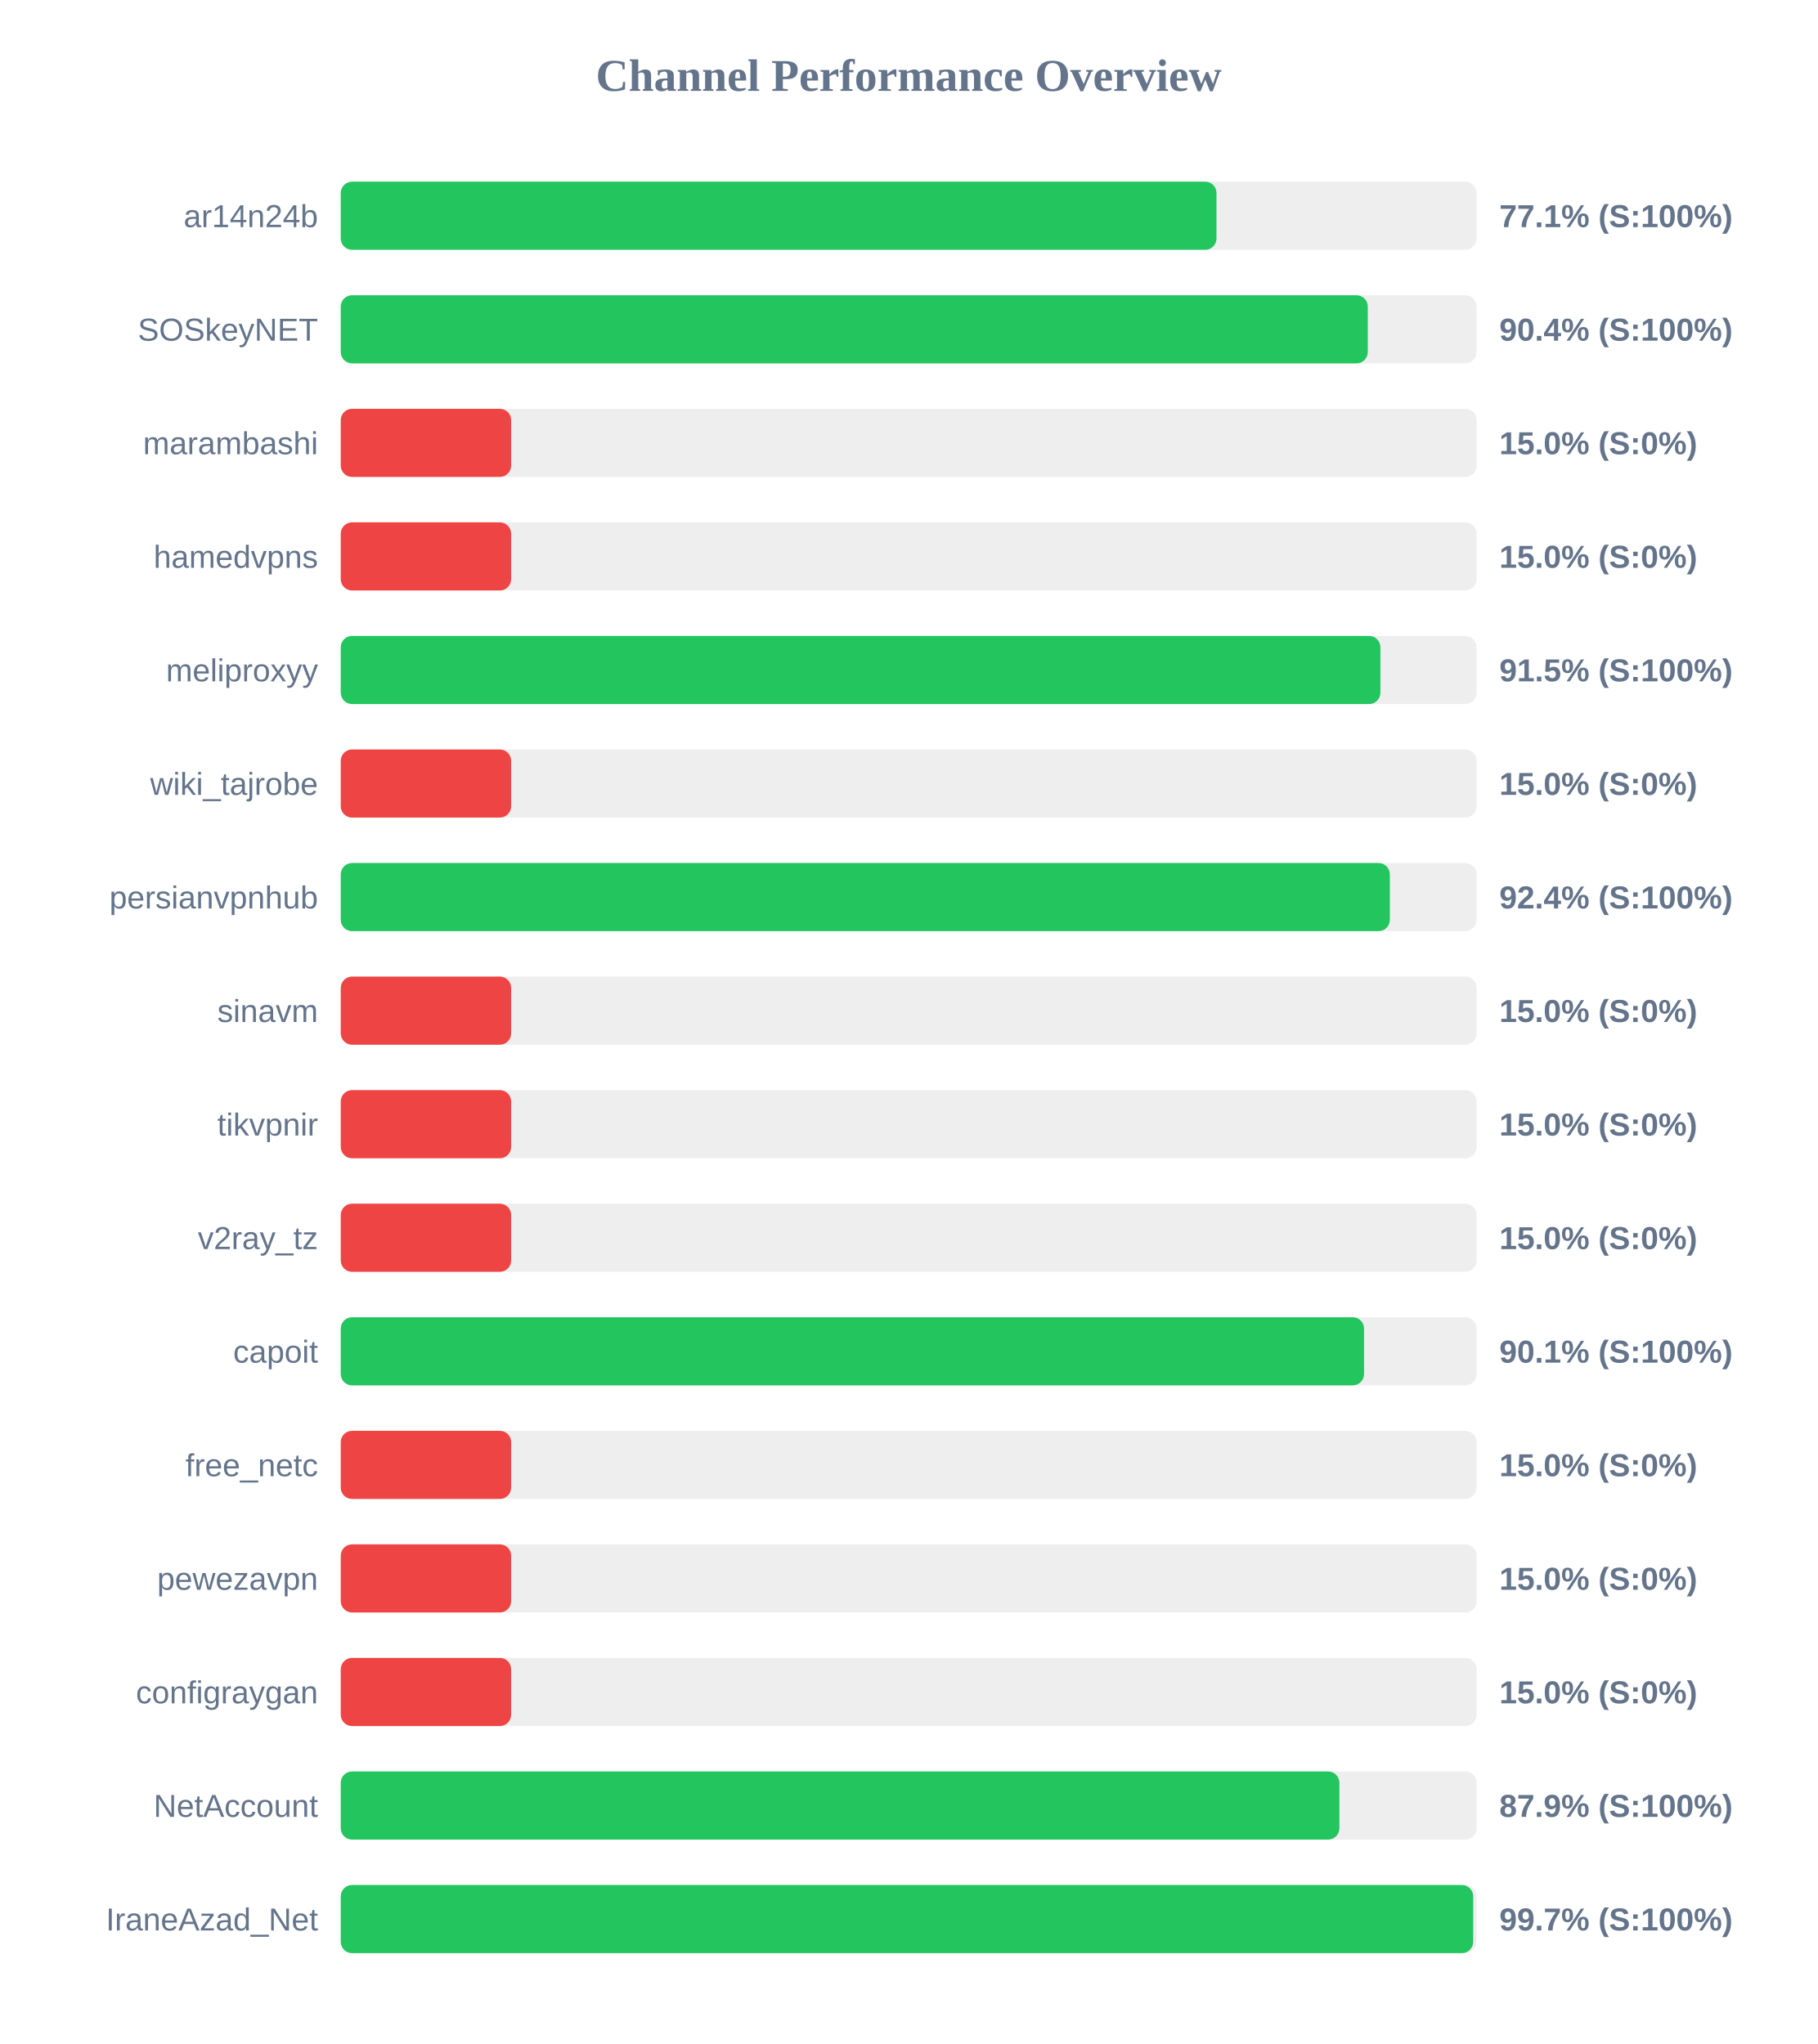
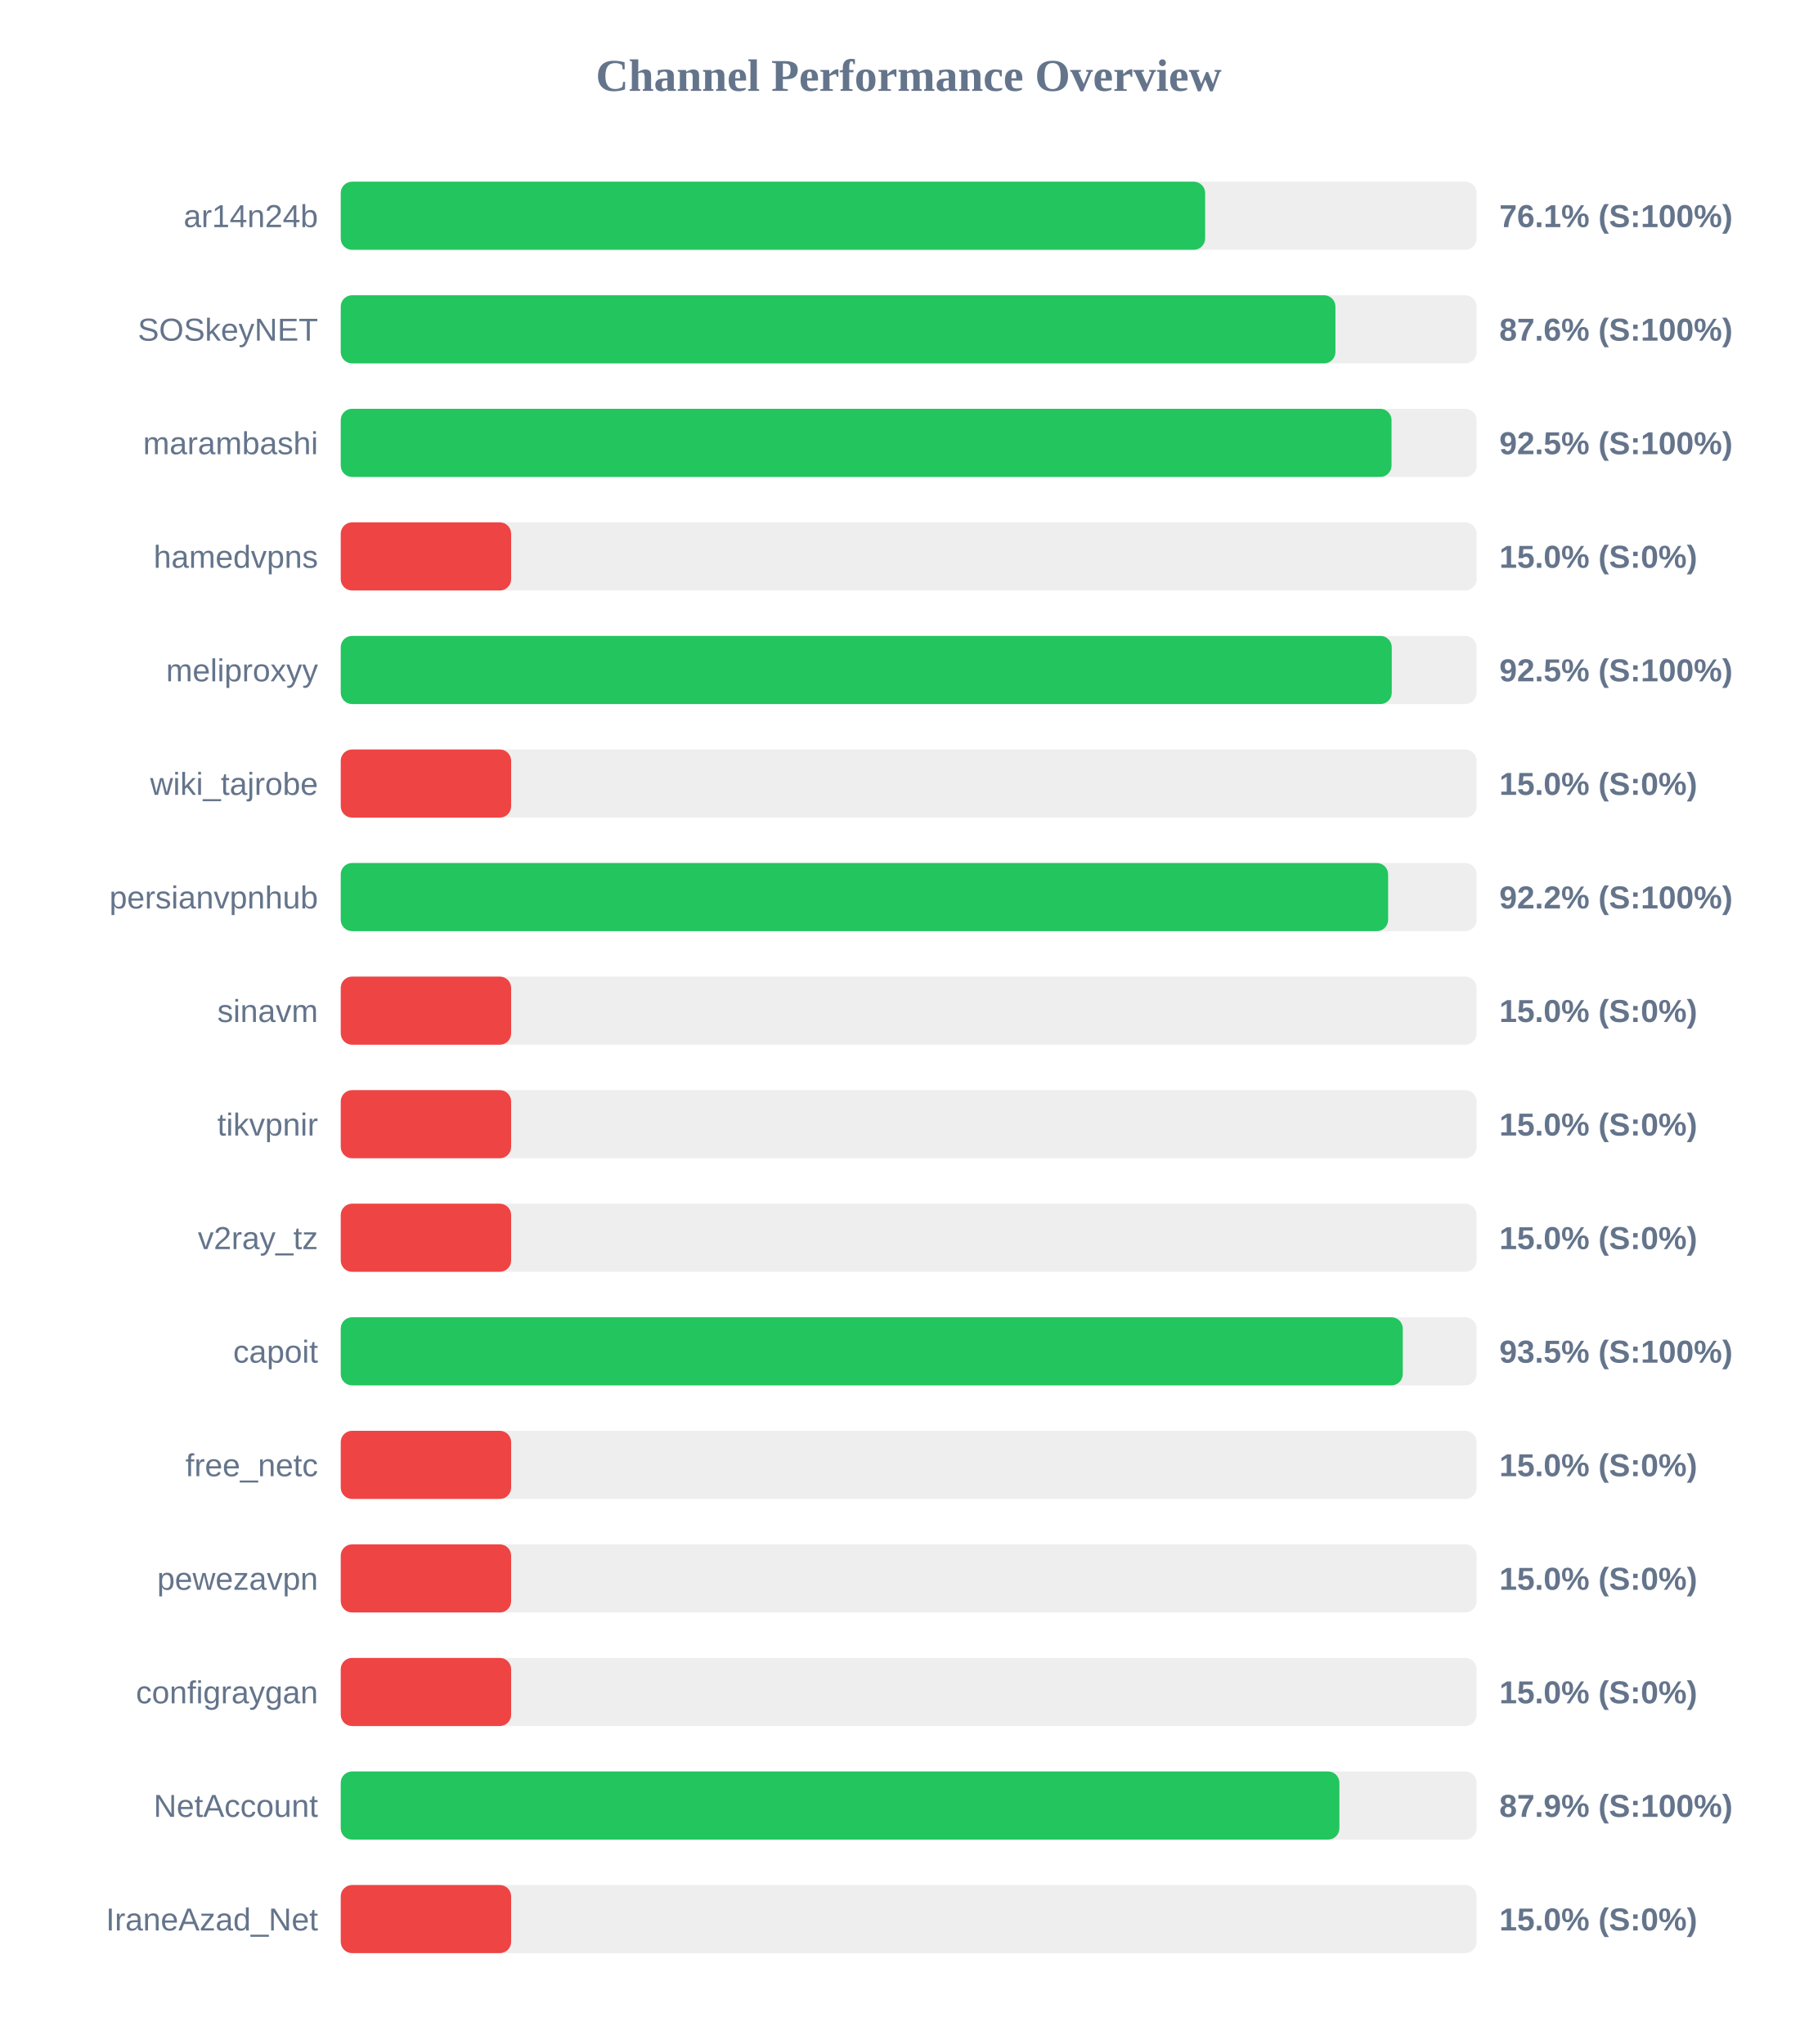
<svg xmlns="http://www.w3.org/2000/svg" width="800" height="900" version="1.1">
  <style>
        .row { font: 14px Arial; fill: #64748b; }
        .score { font: bold 14px Arial; fill: #64748b; }
    </style>
  <text x="400" y="40" text-anchor="middle" font-size="20px" font-weight="bold" fill="#64748b">Channel Performance Overview</text>
  <rect x="150" y="80" width="500" height="30" fill="#eee" rx="5" />
-   <rect x="150" y="80" width="385.5" height="30" fill="#22c55e" rx="5" />
+   <rect x="150" y="80" width="380.5" height="30" fill="#22c55e" rx="5" />
  <text x="140" y="100" text-anchor="end" class="row">ar14n24b</text>
-   <text x="660" y="100" text-anchor="start" class="score">77.1% (S:100%)</text>
+   <text x="660" y="100" text-anchor="start" class="score">76.1% (S:100%)</text>
  <rect x="150" y="130" width="500" height="30" fill="#eee" rx="5" />
-   <rect x="150" y="130" width="452.1" height="30" fill="#22c55e" rx="5" />
+   <rect x="150" y="130" width="437.85" height="30" fill="#22c55e" rx="5" />
  <text x="140" y="150" text-anchor="end" class="row">SOSkeyNET</text>
-   <text x="660" y="150" text-anchor="start" class="score">90.4% (S:100%)</text>
+   <text x="660" y="150" text-anchor="start" class="score">87.6% (S:100%)</text>
  <rect x="150" y="180" width="500" height="30" fill="#eee" rx="5" />
-   <rect x="150" y="180" width="75.0" height="30" fill="#ef4444" rx="5" />
+   <rect x="150" y="180" width="462.55" height="30" fill="#22c55e" rx="5" />
  <text x="140" y="200" text-anchor="end" class="row">marambashi</text>
-   <text x="660" y="200" text-anchor="start" class="score">15.0% (S:0%)</text>
+   <text x="660" y="200" text-anchor="start" class="score">92.5% (S:100%)</text>
  <rect x="150" y="230" width="500" height="30" fill="#eee" rx="5" />
  <rect x="150" y="230" width="75.0" height="30" fill="#ef4444" rx="5" />
  <text x="140" y="250" text-anchor="end" class="row">hamedvpns</text>
  <text x="660" y="250" text-anchor="start" class="score">15.0% (S:0%)</text>
  <rect x="150" y="280" width="500" height="30" fill="#eee" rx="5" />
-   <rect x="150" y="280" width="457.65" height="30" fill="#22c55e" rx="5" />
+   <rect x="150" y="280" width="462.65" height="30" fill="#22c55e" rx="5" />
  <text x="140" y="300" text-anchor="end" class="row">meliproxyy</text>
-   <text x="660" y="300" text-anchor="start" class="score">91.5% (S:100%)</text>
+   <text x="660" y="300" text-anchor="start" class="score">92.5% (S:100%)</text>
  <rect x="150" y="330" width="500" height="30" fill="#eee" rx="5" />
  <rect x="150" y="330" width="75.0" height="30" fill="#ef4444" rx="5" />
  <text x="140" y="350" text-anchor="end" class="row">wiki_tajrobe</text>
  <text x="660" y="350" text-anchor="start" class="score">15.0% (S:0%)</text>
  <rect x="150" y="380" width="500" height="30" fill="#eee" rx="5" />
-   <rect x="150" y="380" width="461.8" height="30" fill="#22c55e" rx="5" />
+   <rect x="150" y="380" width="461.05" height="30" fill="#22c55e" rx="5" />
  <text x="140" y="400" text-anchor="end" class="row">persianvpnhub</text>
-   <text x="660" y="400" text-anchor="start" class="score">92.4% (S:100%)</text>
+   <text x="660" y="400" text-anchor="start" class="score">92.2% (S:100%)</text>
  <rect x="150" y="430" width="500" height="30" fill="#eee" rx="5" />
  <rect x="150" y="430" width="75.0" height="30" fill="#ef4444" rx="5" />
  <text x="140" y="450" text-anchor="end" class="row">sinavm</text>
  <text x="660" y="450" text-anchor="start" class="score">15.0% (S:0%)</text>
  <rect x="150" y="480" width="500" height="30" fill="#eee" rx="5" />
  <rect x="150" y="480" width="75.0" height="30" fill="#ef4444" rx="5" />
  <text x="140" y="500" text-anchor="end" class="row">tikvpnir</text>
  <text x="660" y="500" text-anchor="start" class="score">15.0% (S:0%)</text>
  <rect x="150" y="530" width="500" height="30" fill="#eee" rx="5" />
  <rect x="150" y="530" width="75.0" height="30" fill="#ef4444" rx="5" />
  <text x="140" y="550" text-anchor="end" class="row">v2ray_tz</text>
  <text x="660" y="550" text-anchor="start" class="score">15.0% (S:0%)</text>
  <rect x="150" y="580" width="500" height="30" fill="#eee" rx="5" />
-   <rect x="150" y="580" width="450.45" height="30" fill="#22c55e" rx="5" />
+   <rect x="150" y="580" width="467.5" height="30" fill="#22c55e" rx="5" />
  <text x="140" y="600" text-anchor="end" class="row">capoit</text>
-   <text x="660" y="600" text-anchor="start" class="score">90.1% (S:100%)</text>
+   <text x="660" y="600" text-anchor="start" class="score">93.5% (S:100%)</text>
  <rect x="150" y="630" width="500" height="30" fill="#eee" rx="5" />
  <rect x="150" y="630" width="75.0" height="30" fill="#ef4444" rx="5" />
  <text x="140" y="650" text-anchor="end" class="row">free_netc</text>
  <text x="660" y="650" text-anchor="start" class="score">15.0% (S:0%)</text>
  <rect x="150" y="680" width="500" height="30" fill="#eee" rx="5" />
  <rect x="150" y="680" width="75.0" height="30" fill="#ef4444" rx="5" />
  <text x="140" y="700" text-anchor="end" class="row">pewezavpn</text>
  <text x="660" y="700" text-anchor="start" class="score">15.0% (S:0%)</text>
  <rect x="150" y="730" width="500" height="30" fill="#eee" rx="5" />
  <rect x="150" y="730" width="75.0" height="30" fill="#ef4444" rx="5" />
  <text x="140" y="750" text-anchor="end" class="row">configraygan</text>
  <text x="660" y="750" text-anchor="start" class="score">15.0% (S:0%)</text>
  <rect x="150" y="780" width="500" height="30" fill="#eee" rx="5" />
  <rect x="150" y="780" width="439.6" height="30" fill="#22c55e" rx="5" />
  <text x="140" y="800" text-anchor="end" class="row">NetAccount</text>
  <text x="660" y="800" text-anchor="start" class="score">87.9% (S:100%)</text>
  <rect x="150" y="830" width="500" height="30" fill="#eee" rx="5" />
-   <rect x="150" y="830" width="498.5" height="30" fill="#22c55e" rx="5" />
+   <rect x="150" y="830" width="75.0" height="30" fill="#ef4444" rx="5" />
  <text x="140" y="850" text-anchor="end" class="row">IraneAzad_Net</text>
-   <text x="660" y="850" text-anchor="start" class="score">99.7% (S:100%)</text>
+   <text x="660" y="850" text-anchor="start" class="score">15.0% (S:0%)</text>
</svg>
